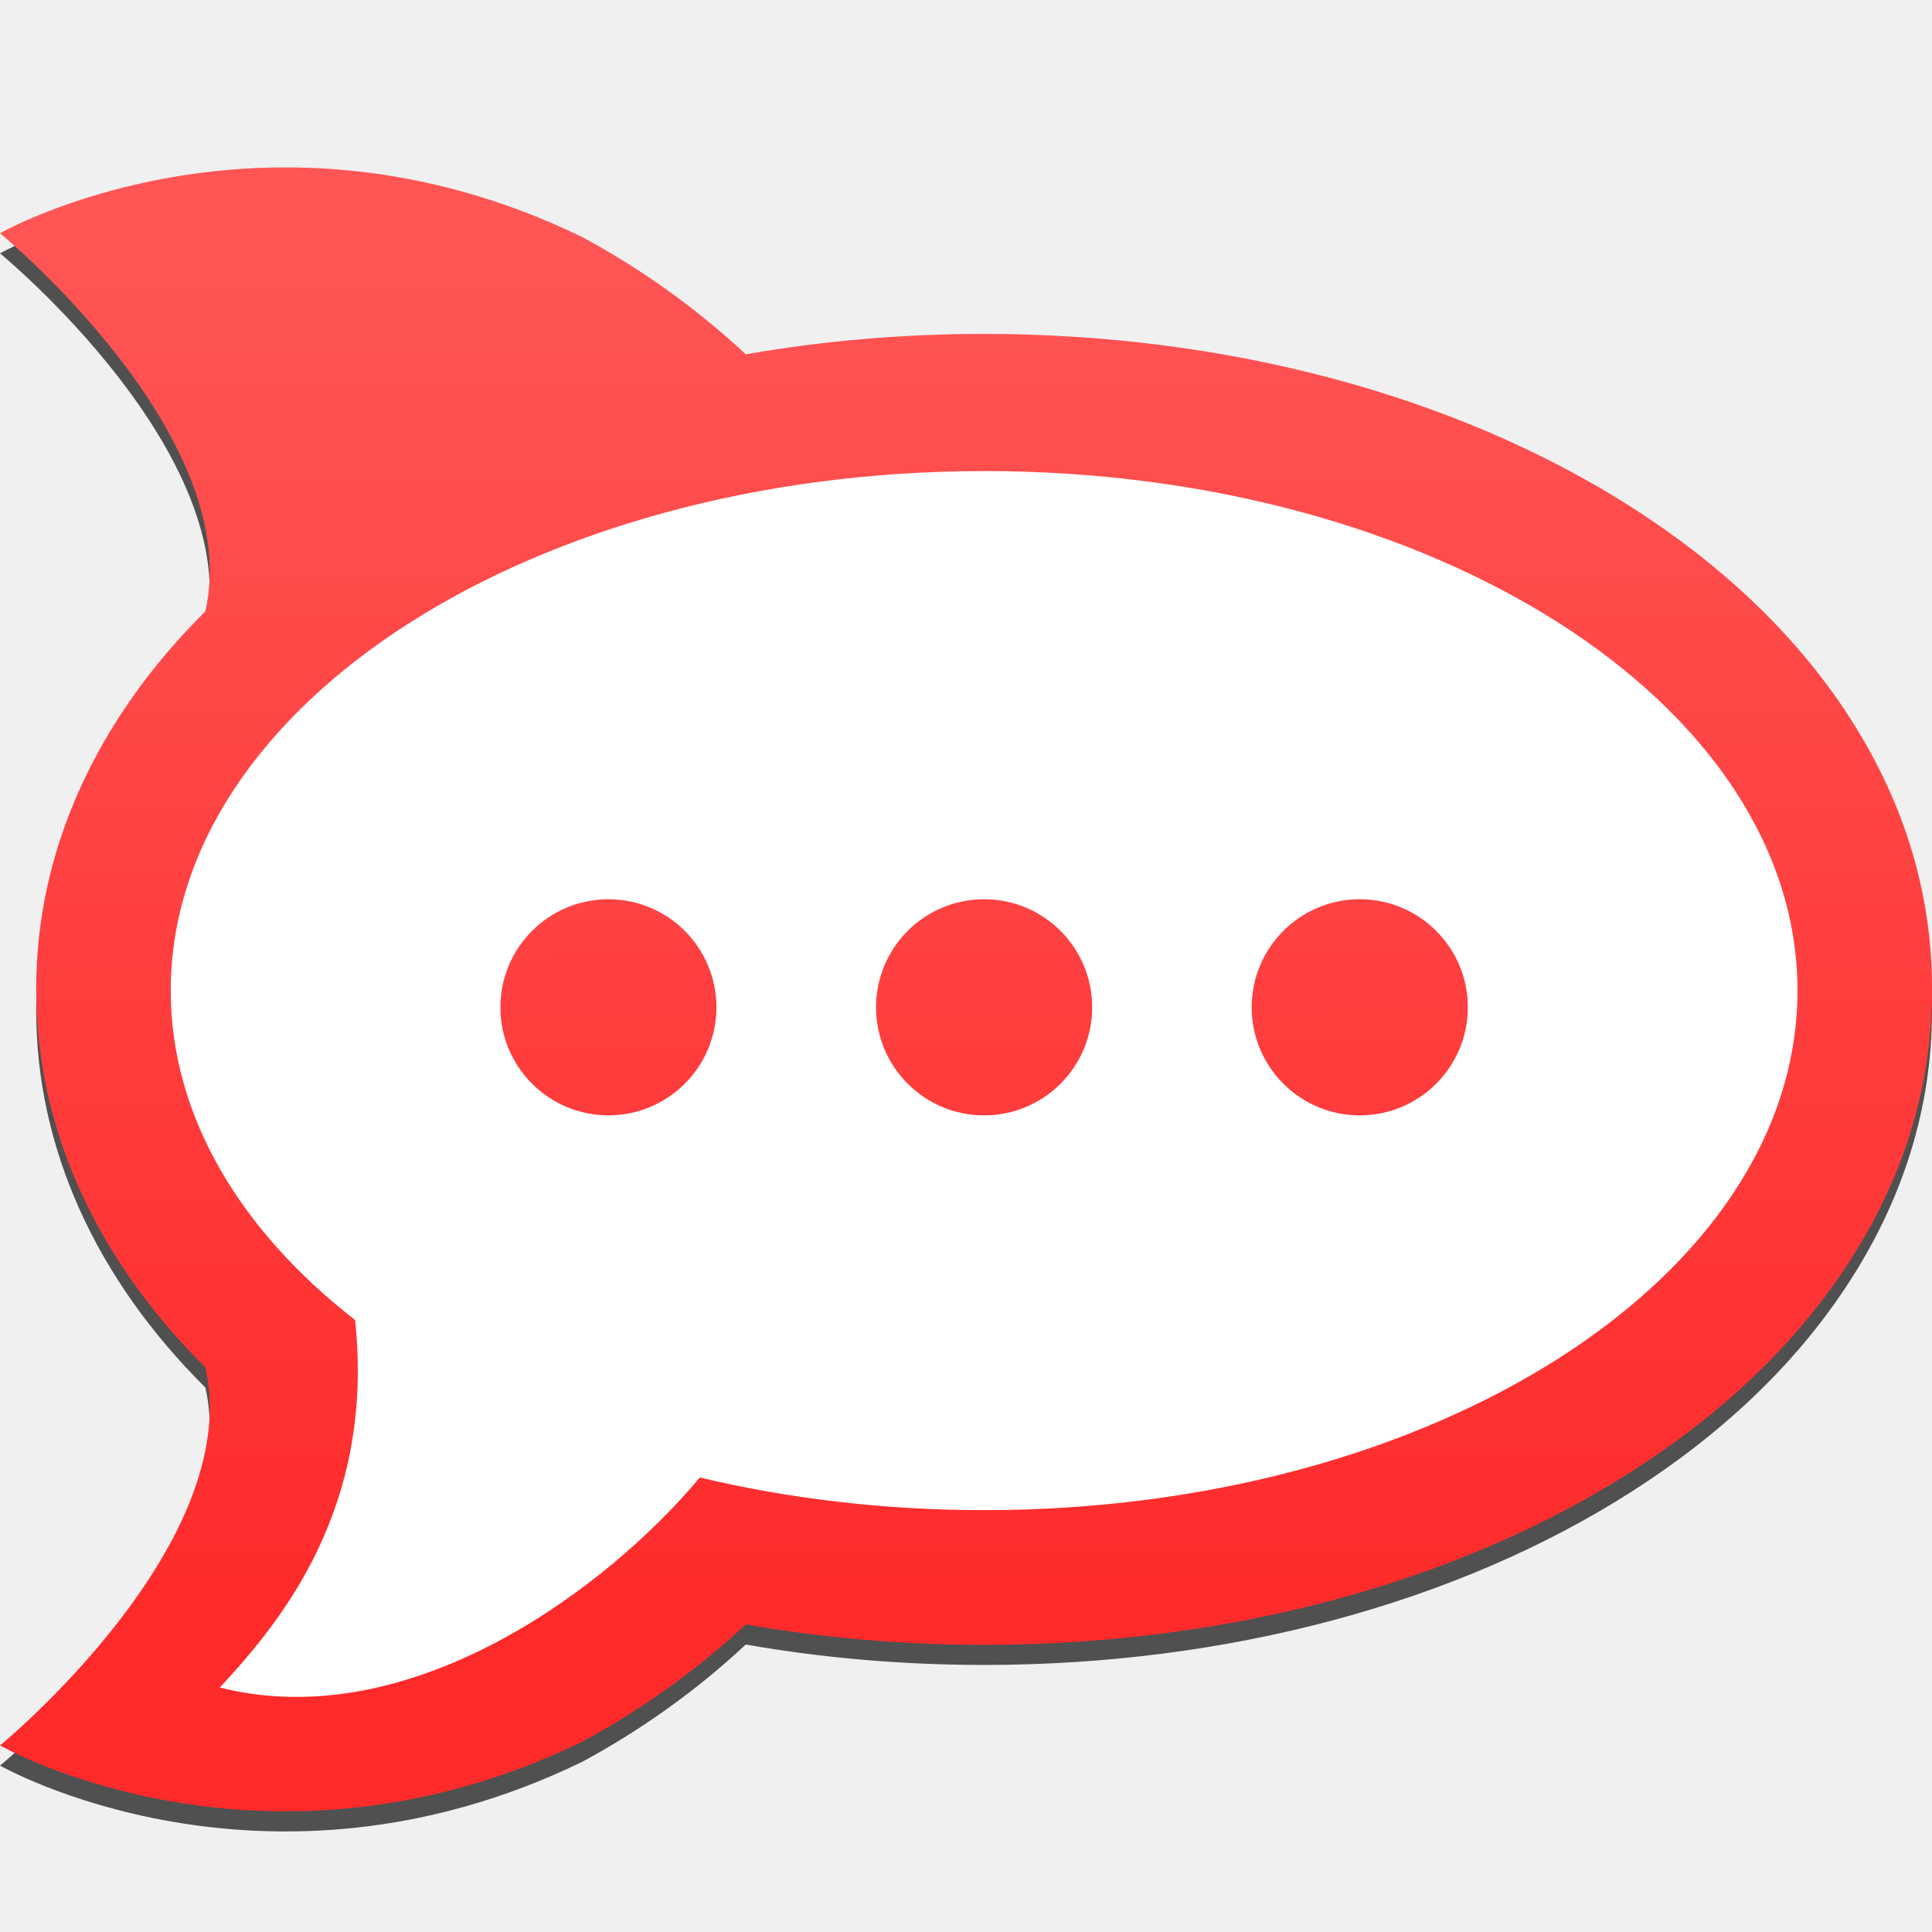
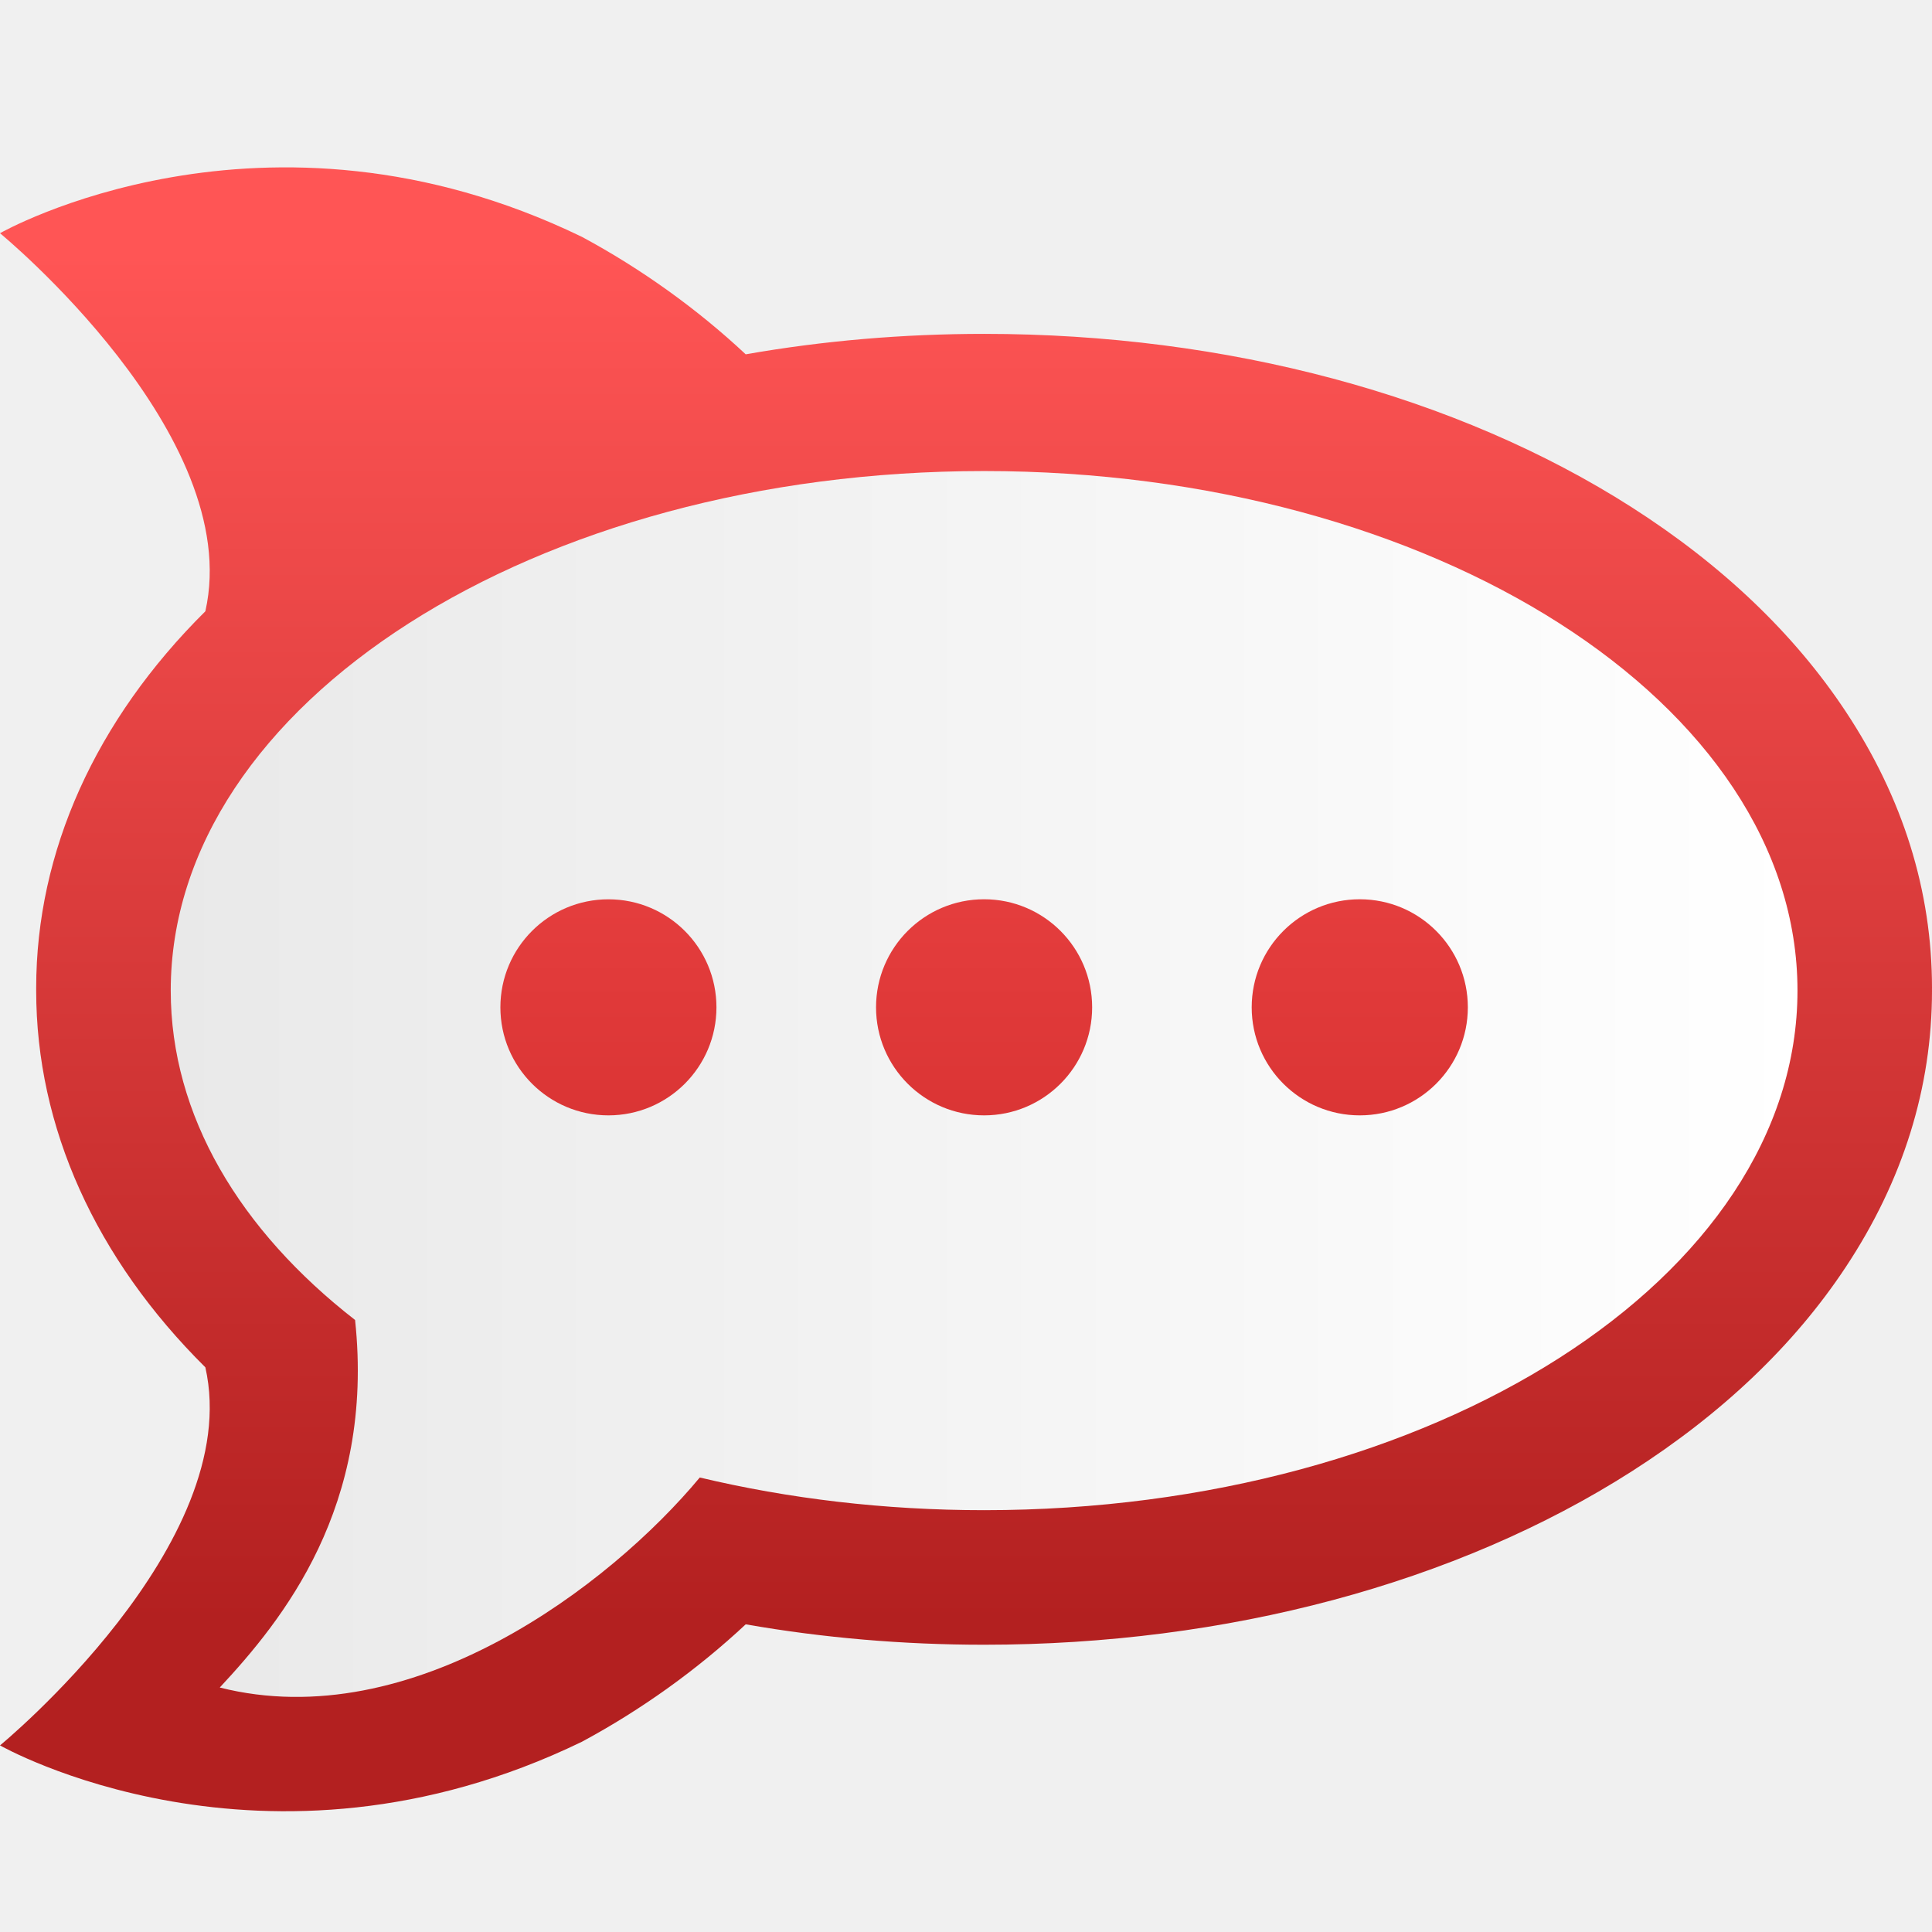
- <svg xmlns="http://www.w3.org/2000/svg" xmlns:xlink="http://www.w3.org/1999/xlink" height="48" preserveAspectRatio="xMidYMid" viewBox="0 0 48 48" width="48">
-   <linearGradient id="a">
-     <stop offset="0" stop-color="#ff2a2a" />
-     <stop offset="1" stop-color="#f55" />
+ <svg xmlns="http://www.w3.org/2000/svg" clip-rule="evenodd" fill-rule="evenodd" stroke-linejoin="round" stroke-miterlimit="2" viewBox="0 0 48 48">
+   <linearGradient id="a" x2="1" gradientTransform="matrix(0 -34.4083 34.4083 0 18.8216 40.4531)" gradientUnits="userSpaceOnUse">
+     <stop stop-color="#b32020" offset="0" />
+     <stop stop-color="#f55" offset="1" />
  </linearGradient>
-   <linearGradient id="b" gradientUnits="userSpaceOnUse" x1="18.822" x2="18.822" xlink:href="#a" y1="40.453" y2="6.045" />
-   <linearGradient id="c" gradientUnits="userSpaceOnUse" x1="23.506" x2="23.258" xlink:href="#a" y1="40.768" y2="7.941" />
-   <path d="m48 25.047c0-2.41-.721-4.721-2.144-6.87-1.277-1.928-3.067-3.636-5.318-5.074-4.348-2.777-10.062-4.307-16.088-4.307-2.013 0-3.998.17-5.922.507-1.194-1.118-2.592-2.123-4.071-2.918-7.903-3.83-14.456-.09-14.456-.09s6.093 5.005 5.102 9.393c-2.726 2.704-4.203 5.965-4.203 9.36 0 .011 0.0.022 0.0.033 0 .011-0.0.021-0.0.033 0 3.395 1.477 6.655 4.203 9.359.991 4.388-5.102 9.393-5.102 9.393s6.553 3.74 14.456-.09c1.479-.795 2.877-1.801 4.071-2.918 1.925.337 3.909.507 5.922.507 6.027 0 11.741-1.529 16.088-4.306 2.251-1.439 4.041-3.145 5.318-5.075 1.423-2.148 2.144-4.46 2.144-6.87 0-.011-.001-.022-.001-.033s.001-.022.001-.033z" fill-opacity=".667" />
-   <path d="m48 24.547c0-2.41-.721-4.721-2.144-6.87-1.277-1.928-3.067-3.636-5.318-5.074-4.348-2.777-10.062-4.307-16.088-4.307-2.013 0-3.998.17-5.922.507-1.194-1.118-2.592-2.123-4.071-2.918-7.903-3.83-14.456-.09-14.456-.09s6.093 5.005 5.102 9.393c-2.726 2.704-4.203 5.965-4.203 9.36 0 .011 0.0.022 0.0.033 0 .011-0.0.021-0.0.033 0 3.395 1.477 6.655 4.203 9.359.991 4.388-5.102 9.393-5.102 9.393s6.553 3.74 14.456-.09c1.479-.795 2.877-1.801 4.071-2.918 1.925.337 3.909.507 5.922.507 6.027 0 11.741-1.529 16.088-4.306 2.251-1.439 4.041-3.145 5.318-5.075 1.423-2.148 2.144-4.46 2.144-6.87 0-.011-.001-.022-.001-.033s.001-.022.001-.033z" fill="url(#b)" />
-   <path d="m24.45 11.703c11.16 0 20.208 5.779 20.208 12.908 0 7.128-9.048 12.908-20.208 12.908-2.485 0-4.865-.287-7.064-.811-2.235 2.688-7.15 6.426-11.926 5.218 1.553-1.668 3.855-4.487 3.362-9.131-2.862-2.227-4.58-5.077-4.58-8.183-0-7.129 9.047-12.908 20.208-12.908" fill="#fff" />
-   <path d="m24.45 27.711c1.483 0 2.685-1.202 2.685-2.685s-1.202-2.685-2.685-2.685c-1.483 0-2.685 1.202-2.685 2.685s1.202 2.685 2.685 2.685zm9.333 0c1.483 0 2.685-1.202 2.685-2.685s-1.202-2.685-2.685-2.685c-1.483 0-2.685 1.202-2.685 2.685s1.202 2.685 2.685 2.685zm-18.667-.001c1.482 0 2.684-1.202 2.684-2.684s-1.202-2.684-2.684-2.684c-1.482 0-2.684 1.202-2.684 2.684s1.202 2.684 2.684 2.684z" fill="url(#c)" />
+   <linearGradient id="b" x2="1" gradientTransform="matrix(40.416 0 0 30.4562 4.24168 26.9315)" gradientUnits="userSpaceOnUse">
+     <stop stop-color="#e9e9e9" offset="0" />
+     <stop stop-color="#fff" offset="1" />
+   </linearGradient>
+   <linearGradient id="c" x2="1" gradientTransform="matrix(-.247847 -32.8263 32.8263 -.247847 23.5057 40.7676)" gradientUnits="userSpaceOnUse">
+     <stop stop-color="#c31f1f" offset="0" />
+     <stop stop-color="#f55" offset="1" />
+   </linearGradient>
+   <g fill-rule="nonzero">
+     <path d="m48 24.547c0-2.411-.721-4.722-2.144-6.87-1.277-1.929-3.066-3.636-5.318-5.075-4.347-2.777-10.061-4.307-16.088-4.307-2.014 0-3.998.17-5.923.508-1.194-1.118-2.592-2.124-4.071-2.919-7.903-3.83-14.456-.09-14.456-.09s6.093 5.006 5.102 9.393c-2.726 2.704-4.203 5.965-4.203 9.36v.032.033c0 3.395 1.477 6.655 4.203 9.359.991 4.388-5.102 9.393-5.102 9.393s6.553 3.74 14.456-.09c1.479-.795 2.877-1.801 4.071-2.918 1.925.337 3.909.507 5.923.507 6.027 0 11.741-1.529 16.088-4.306 2.252-1.439 4.041-3.145 5.318-5.075 1.423-2.148 2.144-4.46 2.144-6.87 0-.011-.001-.021-.001-.032s.001-.023.001-.033z" fill="url(#a)" />
+     <path d="m24.45 11.703c11.16 0 20.208 5.78 20.208 12.908 0 7.129-9.048 12.909-20.208 12.909-2.486 0-4.865-.288-7.064-.812-2.235 2.688-7.15 6.426-11.926 5.218 1.553-1.668 3.855-4.487 3.362-9.131-2.862-2.227-4.58-5.077-4.58-8.184-.001-7.129 9.047-12.908 20.208-12.908" fill="url(#b)" />
+     <path d="m24.45 27.711c1.482 0 2.684-1.202 2.684-2.684 0-1.483-1.202-2.685-2.684-2.685-1.483 0-2.685 1.202-2.685 2.685 0 1.482 1.202 2.684 2.685 2.684zm9.333 0c1.483 0 2.685-1.202 2.685-2.684 0-1.483-1.202-2.685-2.685-2.685s-2.685 1.202-2.685 2.685c0 1.482 1.202 2.684 2.685 2.684zm-18.667 0c1.482 0 2.684-1.202 2.684-2.684 0-1.483-1.202-2.684-2.684-2.684s-2.684 1.201-2.684 2.684c0 1.482 1.202 2.684 2.684 2.684z" fill="url(#c)" />
+   </g>
</svg>
